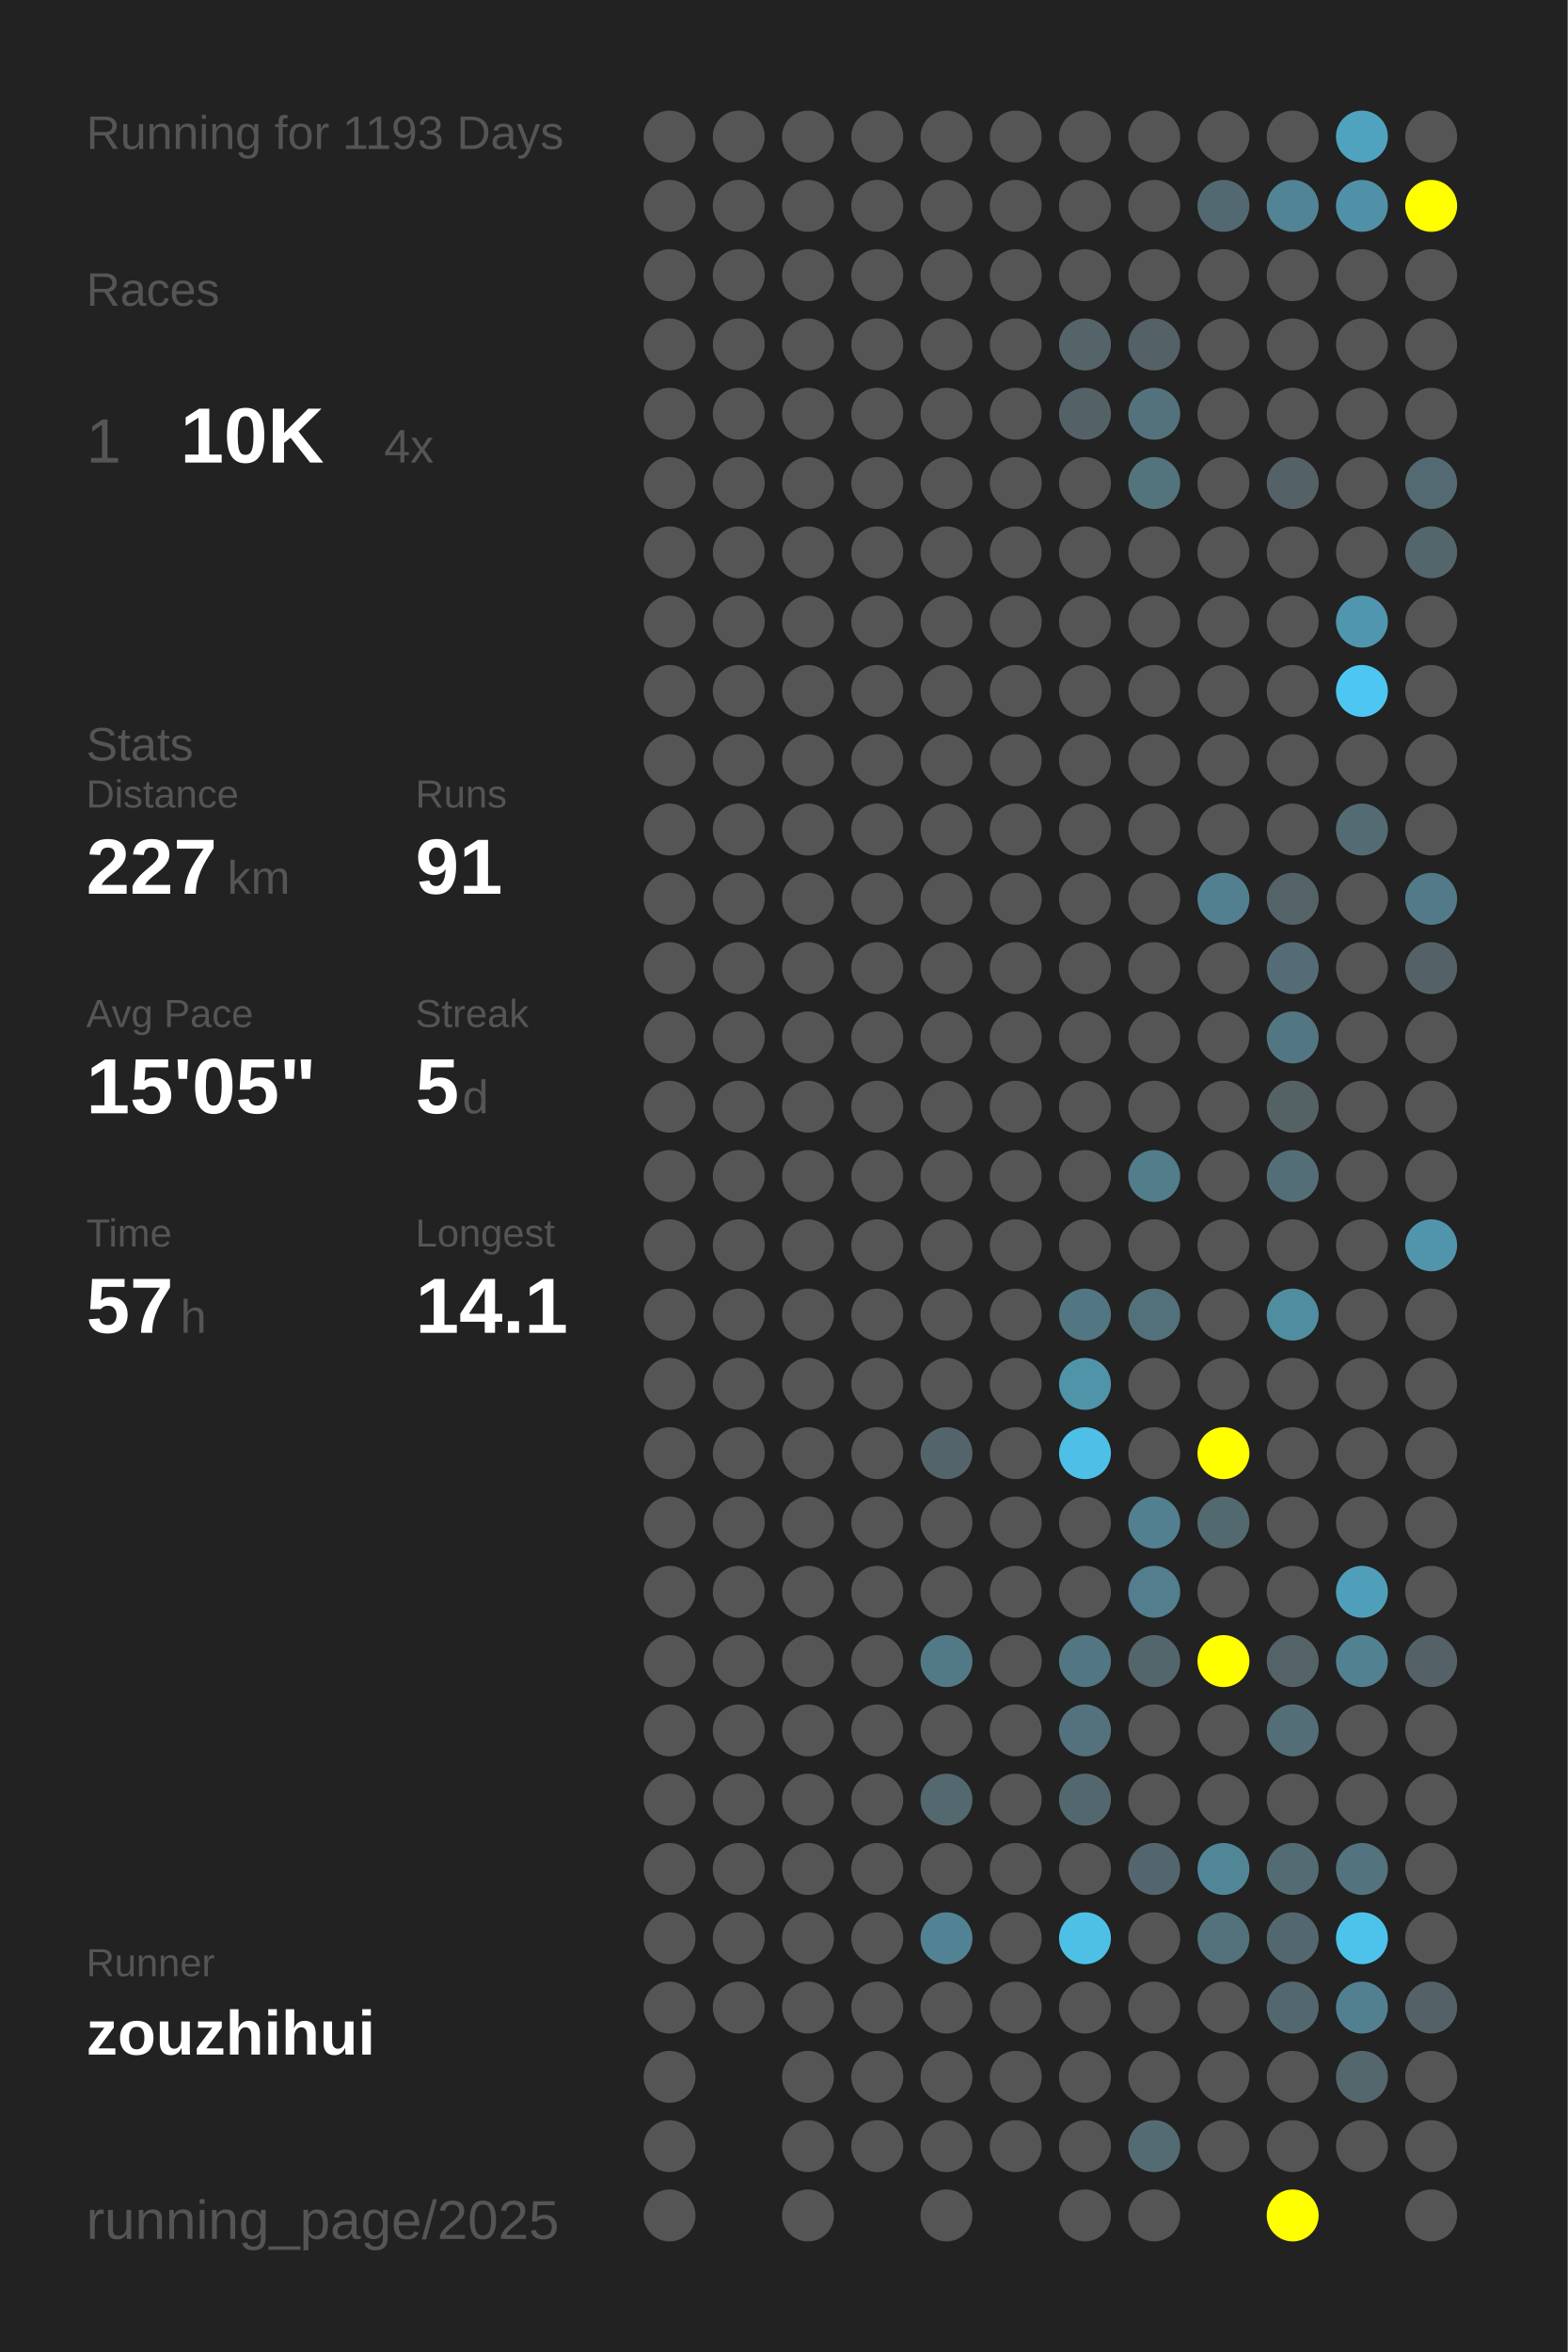
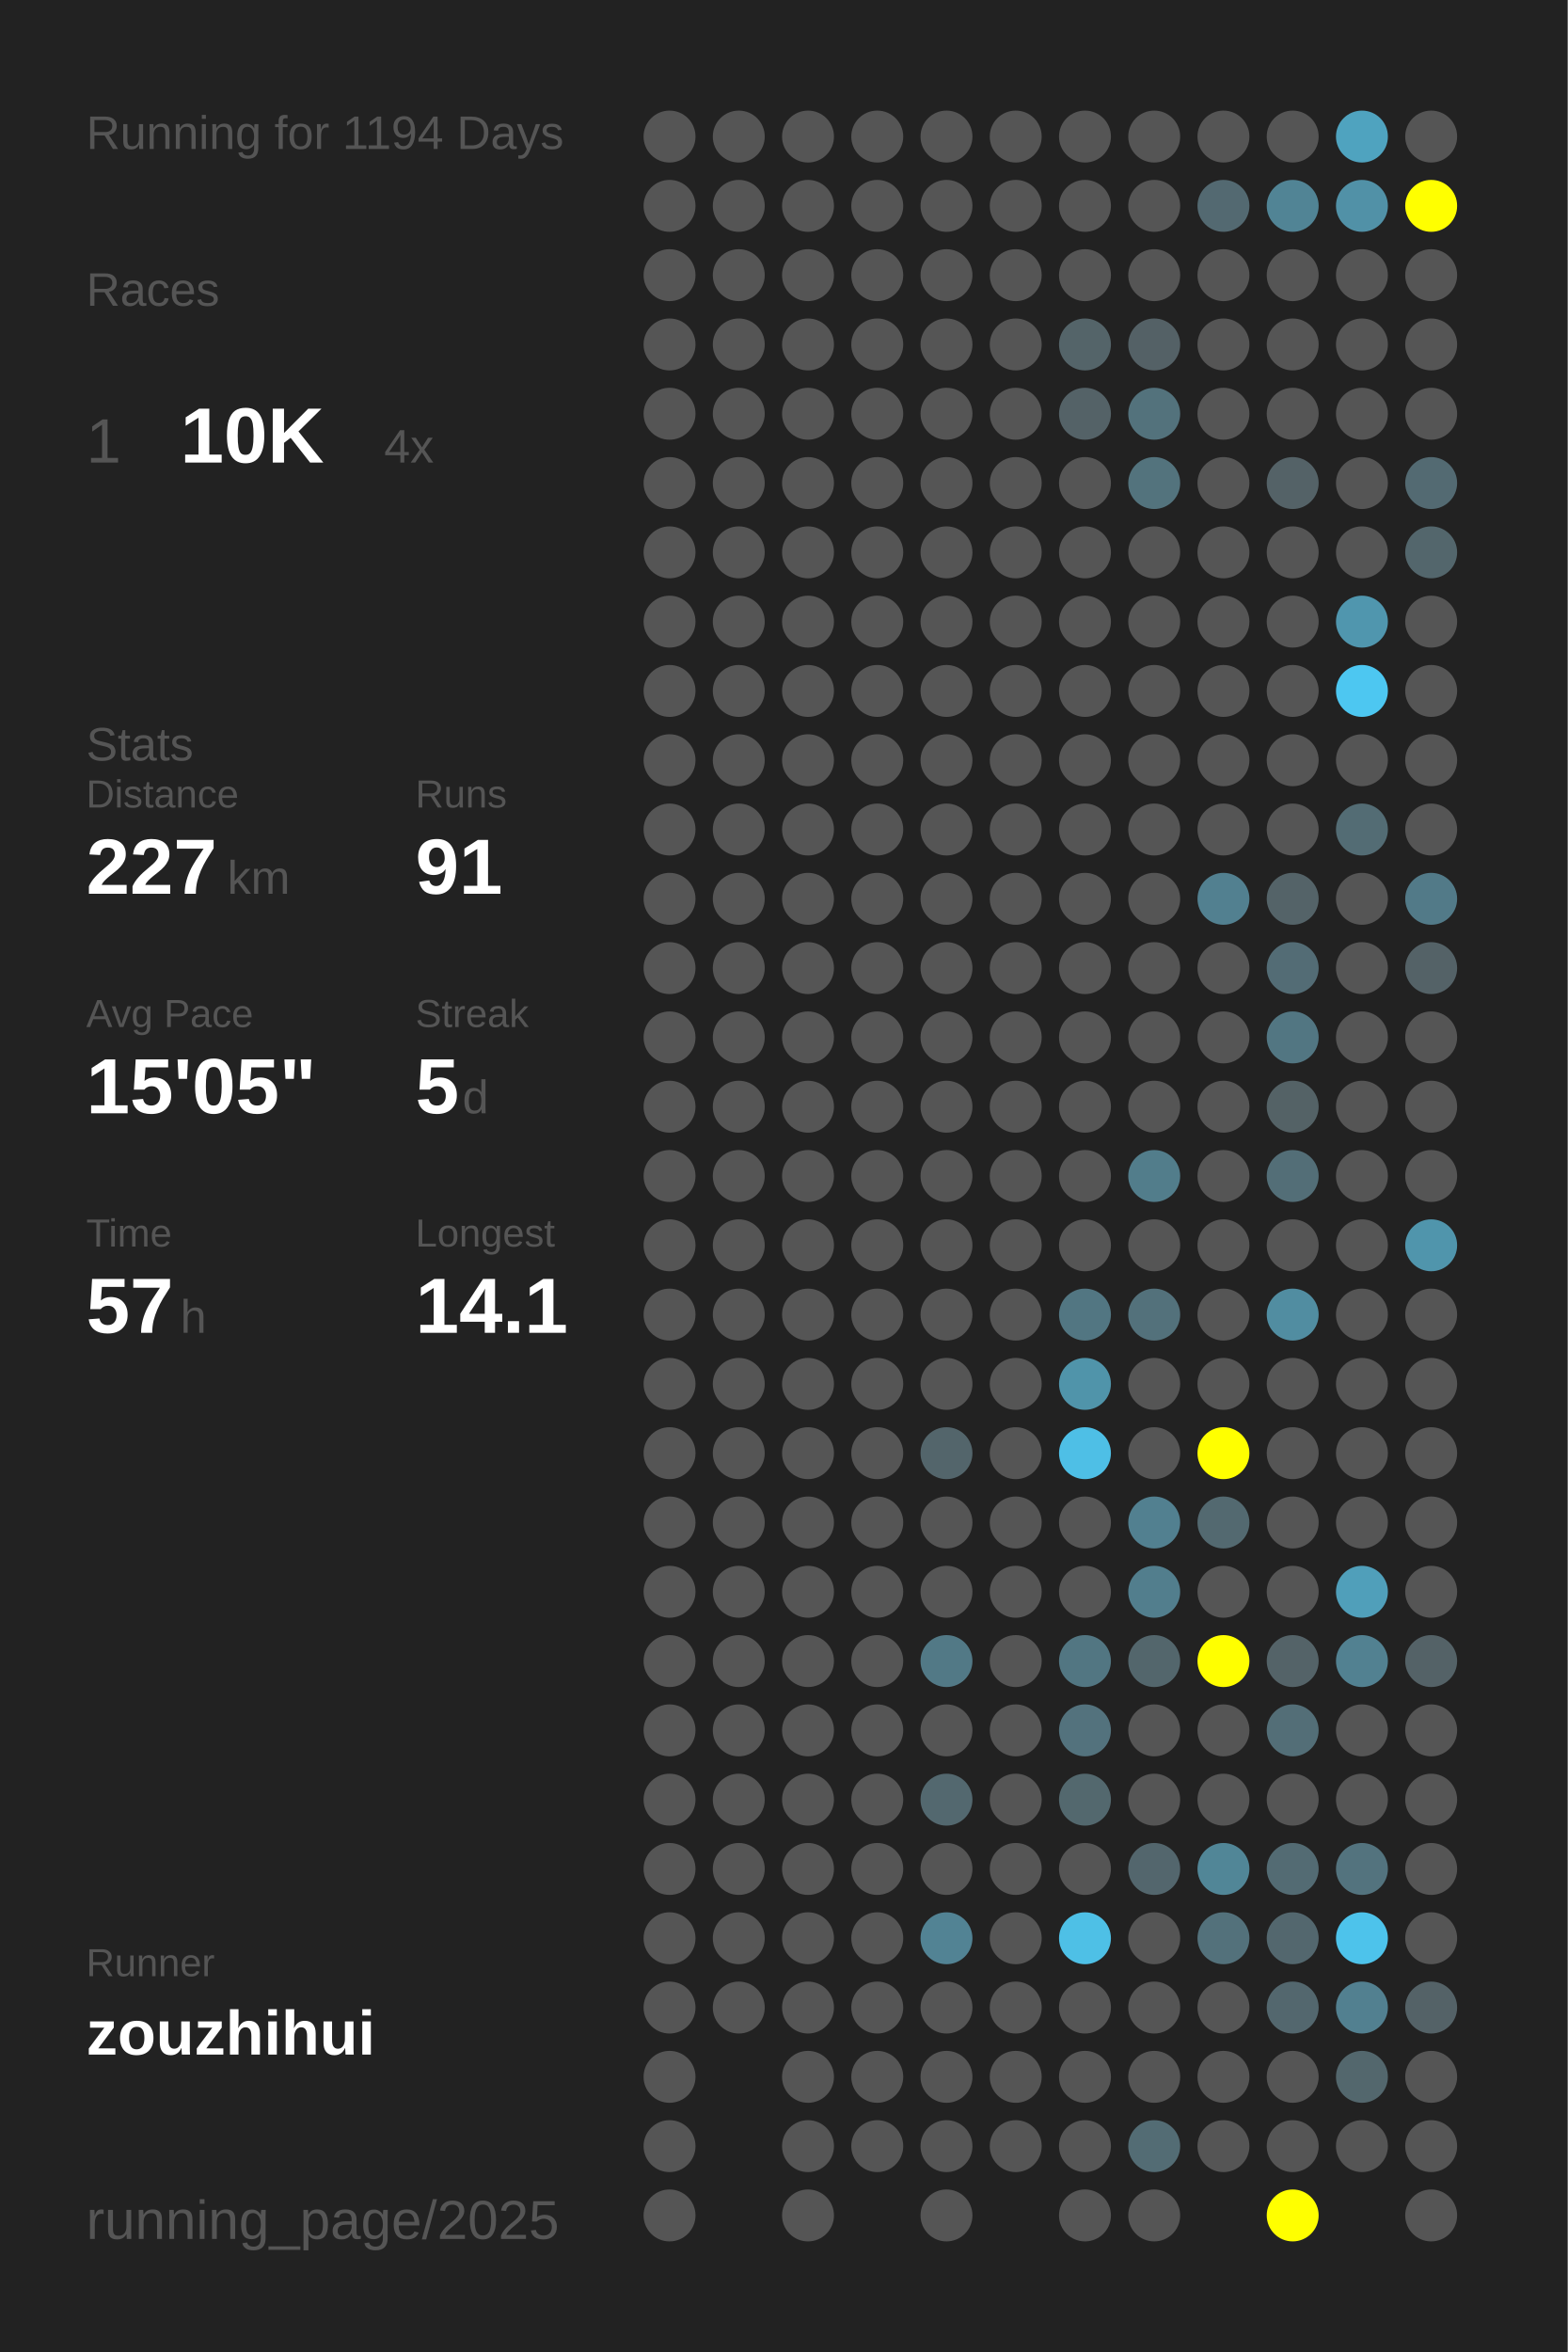
<svg xmlns="http://www.w3.org/2000/svg" baseProfile="full" height="300mm" version="1.1" viewBox="0,0,200,300" width="200mm">
  <defs />
  <rect fill="#222222" height="300" width="200" x="0" y="0" />
-   <text fill="#555555" style="font-size:6px; font-family:Arial;" x="11" y="19">Running for 1193 Days</text>
+   <text fill="#555555" style="font-size:6px; font-family:Arial;" x="11" y="19">Running for 1194 Days</text>
  <text fill="#555555" style="font-size:6px; font-family:Arial;" x="11" y="39">Races</text>
  <text fill="#555555" style="font-size:8px; font-family:Arial;" x="11" y="59">1</text>
  <text fill="#FFFFFF" style="font-size:10px; font-family:Arial; font-weight:bold;" x="23" y="59">10K</text>
  <text fill="#555555" style="font-size:6px; font-family:Arial;" x="49" y="59">4x</text>
  <text fill="#555555" style="font-size:6px; font-family:Arial;" x="11" y="97">Stats</text>
  <text fill="#555555" style="font-size:5px; font-family:Arial;" x="11" y="103">Distance</text>
  <text fill="#FFFFFF" style="font-size:10px; font-family:Arial; font-weight:bold;" x="11" y="114">227</text>
  <text fill="#555555" style="font-size:6px; font-family:Arial;" x="29" y="114">km</text>
  <text fill="#555555" style="font-size:5px; font-family:Arial;" x="53" y="103">Runs</text>
  <text fill="#FFFFFF" style="font-size:10px; font-family:Arial; font-weight:bold;" x="53" y="114">91</text>
  <text fill="#555555" style="font-size:5px; font-family:Arial;" x="11" y="131">Avg Pace</text>
  <text fill="#FFFFFF" style="font-size:10px; font-family:Arial; font-weight:bold;" x="11" y="142">15'05"</text>
  <text fill="#555555" style="font-size:5px; font-family:Arial;" x="53" y="131">Streak</text>
  <text fill="#FFFFFF" style="font-size:10px; font-family:Arial; font-weight:bold;" x="53" y="142">5</text>
  <text fill="#555555" style="font-size:6px; font-family:Arial;" x="59" y="142">d</text>
  <text fill="#555555" style="font-size:5px; font-family:Arial;" x="11" y="159">Time</text>
  <text fill="#FFFFFF" style="font-size:10px; font-family:Arial; font-weight:bold;" x="11" y="170">57</text>
  <text fill="#555555" style="font-size:6px; font-family:Arial;" x="23" y="170">h</text>
  <text fill="#555555" style="font-size:5px; font-family:Arial;" x="53" y="159">Longest</text>
  <text fill="#FFFFFF" style="font-size:10px; font-family:Arial; font-weight:bold;" x="53" y="170">14.1</text>
  <text fill="#555555" style="font-size:5px; font-family:Arial;" x="11" y="252.065">Runner</text>
  <text fill="#FFFFFF" style="font-size:8px; font-family:Arial; font-weight:bold;" x="11" y="262.065">zouzhihui</text>
  <text fill="#555555" style="font-size:7px; font-family:Arial;" x="11" y="285.581">running_page/2025</text>
  <circle cx="85.417" cy="17.419" fill="#555555" r="3.312" />
  <circle cx="85.417" cy="26.258" fill="#555555" r="3.312" />
  <circle cx="85.417" cy="35.097" fill="#555555" r="3.312" />
  <circle cx="85.417" cy="43.935" fill="#555555" r="3.312" />
  <circle cx="85.417" cy="52.774" fill="#555555" r="3.312" />
  <circle cx="85.417" cy="61.613" fill="#555555" r="3.312" />
  <circle cx="85.417" cy="70.452" fill="#555555" r="3.312" />
  <circle cx="85.417" cy="79.29" fill="#555555" r="3.312" />
  <circle cx="85.417" cy="88.129" fill="#555555" r="3.312" />
  <circle cx="85.417" cy="96.968" fill="#555555" r="3.312" />
  <circle cx="85.417" cy="105.806" fill="#555555" r="3.312" />
  <circle cx="85.417" cy="114.645" fill="#555555" r="3.312" />
  <circle cx="85.417" cy="123.484" fill="#555555" r="3.312" />
  <circle cx="85.417" cy="132.323" fill="#555555" r="3.312" />
  <circle cx="85.417" cy="141.161" fill="#555555" r="3.312" />
  <circle cx="85.417" cy="150" fill="#555555" r="3.312" />
  <circle cx="85.417" cy="158.839" fill="#555555" r="3.312" />
  <circle cx="85.417" cy="167.677" fill="#555555" r="3.312" />
  <circle cx="85.417" cy="176.516" fill="#555555" r="3.312" />
  <circle cx="85.417" cy="185.355" fill="#555555" r="3.312" />
  <circle cx="85.417" cy="194.194" fill="#555555" r="3.312" />
  <circle cx="85.417" cy="203.032" fill="#555555" r="3.312" />
  <circle cx="85.417" cy="211.871" fill="#555555" r="3.312" />
  <circle cx="85.417" cy="220.71" fill="#555555" r="3.312" />
  <circle cx="85.417" cy="229.548" fill="#555555" r="3.312" />
  <circle cx="85.417" cy="238.387" fill="#555555" r="3.312" />
  <circle cx="85.417" cy="247.226" fill="#555555" r="3.312" />
  <circle cx="85.417" cy="256.065" fill="#555555" r="3.312" />
  <circle cx="85.417" cy="264.903" fill="#555555" r="3.312" />
  <circle cx="85.417" cy="273.742" fill="#555555" r="3.312" />
  <circle cx="85.417" cy="282.581" fill="#555555" r="3.312" />
  <circle cx="94.25" cy="17.419" fill="#555555" r="3.312" />
  <circle cx="94.25" cy="26.258" fill="#555555" r="3.312" />
  <circle cx="94.25" cy="35.097" fill="#555555" r="3.312" />
  <circle cx="94.25" cy="43.935" fill="#555555" r="3.312" />
  <circle cx="94.25" cy="52.774" fill="#555555" r="3.312" />
  <circle cx="94.25" cy="61.613" fill="#555555" r="3.312" />
  <circle cx="94.25" cy="70.452" fill="#555555" r="3.312" />
  <circle cx="94.25" cy="79.29" fill="#555555" r="3.312" />
  <circle cx="94.25" cy="88.129" fill="#555555" r="3.312" />
  <circle cx="94.25" cy="96.968" fill="#555555" r="3.312" />
  <circle cx="94.25" cy="105.806" fill="#555555" r="3.312" />
  <circle cx="94.25" cy="114.645" fill="#555555" r="3.312" />
  <circle cx="94.25" cy="123.484" fill="#555555" r="3.312" />
  <circle cx="94.25" cy="132.323" fill="#555555" r="3.312" />
  <circle cx="94.25" cy="141.161" fill="#555555" r="3.312" />
  <circle cx="94.25" cy="150" fill="#555555" r="3.312" />
  <circle cx="94.25" cy="158.839" fill="#555555" r="3.312" />
  <circle cx="94.25" cy="167.677" fill="#555555" r="3.312" />
  <circle cx="94.25" cy="176.516" fill="#555555" r="3.312" />
  <circle cx="94.25" cy="185.355" fill="#555555" r="3.312" />
  <circle cx="94.25" cy="194.194" fill="#555555" r="3.312" />
  <circle cx="94.25" cy="203.032" fill="#555555" r="3.312" />
  <circle cx="94.25" cy="211.871" fill="#555555" r="3.312" />
  <circle cx="94.25" cy="220.71" fill="#555555" r="3.312" />
  <circle cx="94.25" cy="229.548" fill="#555555" r="3.312" />
  <circle cx="94.25" cy="238.387" fill="#555555" r="3.312" />
  <circle cx="94.25" cy="247.226" fill="#555555" r="3.312" />
  <circle cx="94.25" cy="256.065" fill="#555555" r="3.312" />
  <circle cx="103.083" cy="17.419" fill="#555555" r="3.312" />
  <circle cx="103.083" cy="26.258" fill="#555555" r="3.312" />
  <circle cx="103.083" cy="35.097" fill="#555555" r="3.312" />
  <circle cx="103.083" cy="43.935" fill="#555555" r="3.312" />
  <circle cx="103.083" cy="52.774" fill="#555555" r="3.312" />
  <circle cx="103.083" cy="61.613" fill="#555555" r="3.312" />
  <circle cx="103.083" cy="70.452" fill="#555555" r="3.312" />
  <circle cx="103.083" cy="79.29" fill="#555555" r="3.312" />
  <circle cx="103.083" cy="88.129" fill="#555555" r="3.312" />
  <circle cx="103.083" cy="96.968" fill="#555555" r="3.312" />
  <circle cx="103.083" cy="105.806" fill="#555555" r="3.312" />
  <circle cx="103.083" cy="114.645" fill="#555555" r="3.312" />
  <circle cx="103.083" cy="123.484" fill="#555555" r="3.312" />
  <circle cx="103.083" cy="132.323" fill="#555555" r="3.312" />
  <circle cx="103.083" cy="141.161" fill="#555555" r="3.312" />
  <circle cx="103.083" cy="150" fill="#555555" r="3.312" />
  <circle cx="103.083" cy="158.839" fill="#555555" r="3.312" />
  <circle cx="103.083" cy="167.677" fill="#555555" r="3.312" />
  <circle cx="103.083" cy="176.516" fill="#555555" r="3.312" />
  <circle cx="103.083" cy="185.355" fill="#555555" r="3.312" />
  <circle cx="103.083" cy="194.194" fill="#555555" r="3.312" />
  <circle cx="103.083" cy="203.032" fill="#555555" r="3.312" />
  <circle cx="103.083" cy="211.871" fill="#555555" r="3.312" />
  <circle cx="103.083" cy="220.71" fill="#555555" r="3.312" />
  <circle cx="103.083" cy="229.548" fill="#555555" r="3.312" />
  <circle cx="103.083" cy="238.387" fill="#555555" r="3.312" />
  <circle cx="103.083" cy="247.226" fill="#555555" r="3.312" />
  <circle cx="103.083" cy="256.065" fill="#555555" r="3.312" />
  <circle cx="103.083" cy="264.903" fill="#555555" r="3.312" />
  <circle cx="103.083" cy="273.742" fill="#555555" r="3.312" />
  <circle cx="103.083" cy="282.581" fill="#555555" r="3.312" />
  <circle cx="111.917" cy="17.419" fill="#555555" r="3.312" />
  <circle cx="111.917" cy="26.258" fill="#555555" r="3.312" />
  <circle cx="111.917" cy="35.097" fill="#555555" r="3.312" />
  <circle cx="111.917" cy="43.935" fill="#555555" r="3.312" />
  <circle cx="111.917" cy="52.774" fill="#555555" r="3.312" />
  <circle cx="111.917" cy="61.613" fill="#555555" r="3.312" />
  <circle cx="111.917" cy="70.452" fill="#555555" r="3.312" />
  <circle cx="111.917" cy="79.29" fill="#555555" r="3.312" />
  <circle cx="111.917" cy="88.129" fill="#555555" r="3.312" />
  <circle cx="111.917" cy="96.968" fill="#555555" r="3.312" />
  <circle cx="111.917" cy="105.806" fill="#555555" r="3.312" />
  <circle cx="111.917" cy="114.645" fill="#555555" r="3.312" />
  <circle cx="111.917" cy="123.484" fill="#555555" r="3.312" />
  <circle cx="111.917" cy="132.323" fill="#555555" r="3.312" />
  <circle cx="111.917" cy="141.161" fill="#555555" r="3.312" />
  <circle cx="111.917" cy="150" fill="#555555" r="3.312" />
  <circle cx="111.917" cy="158.839" fill="#555555" r="3.312" />
  <circle cx="111.917" cy="167.677" fill="#555555" r="3.312" />
  <circle cx="111.917" cy="176.516" fill="#555555" r="3.312" />
  <circle cx="111.917" cy="185.355" fill="#555555" r="3.312" />
  <circle cx="111.917" cy="194.194" fill="#555555" r="3.312" />
  <circle cx="111.917" cy="203.032" fill="#555555" r="3.312" />
  <circle cx="111.917" cy="211.871" fill="#555555" r="3.312" />
  <circle cx="111.917" cy="220.71" fill="#555555" r="3.312" />
  <circle cx="111.917" cy="229.548" fill="#555555" r="3.312" />
  <circle cx="111.917" cy="238.387" fill="#555555" r="3.312" />
  <circle cx="111.917" cy="247.226" fill="#555555" r="3.312" />
  <circle cx="111.917" cy="256.065" fill="#555555" r="3.312" />
  <circle cx="111.917" cy="264.903" fill="#555555" r="3.312" />
  <circle cx="111.917" cy="273.742" fill="#555555" r="3.312" />
  <circle cx="120.75" cy="17.419" fill="#555555" r="3.312" />
  <circle cx="120.75" cy="26.258" fill="#555555" r="3.312" />
  <circle cx="120.75" cy="35.097" fill="#555555" r="3.312" />
  <circle cx="120.75" cy="43.935" fill="#555555" r="3.312" />
  <circle cx="120.75" cy="52.774" fill="#555555" r="3.312" />
  <circle cx="120.75" cy="61.613" fill="#555555" r="3.312" />
  <circle cx="120.75" cy="70.452" fill="#555555" r="3.312" />
  <circle cx="120.75" cy="79.29" fill="#555555" r="3.312" />
  <circle cx="120.75" cy="88.129" fill="#555555" r="3.312" />
  <circle cx="120.75" cy="96.968" fill="#555555" r="3.312" />
  <circle cx="120.75" cy="105.806" fill="#555555" r="3.312" />
  <circle cx="120.75" cy="114.645" fill="#555555" r="3.312" />
  <circle cx="120.75" cy="123.484" fill="#555555" r="3.312" />
  <circle cx="120.75" cy="132.323" fill="#555555" r="3.312" />
  <circle cx="120.75" cy="141.161" fill="#555555" r="3.312" />
  <circle cx="120.75" cy="150" fill="#555555" r="3.312" />
  <circle cx="120.75" cy="158.839" fill="#555555" r="3.312" />
  <circle cx="120.75" cy="167.677" fill="#555555" r="3.312" />
  <circle cx="120.75" cy="176.516" fill="#555555" r="3.312" />
  <circle cx="120.75" cy="185.355" fill="#53656b" r="3.312" />
  <circle cx="120.75" cy="194.194" fill="#555555" r="3.312" />
  <circle cx="120.75" cy="203.032" fill="#555555" r="3.312" />
  <circle cx="120.75" cy="211.871" fill="#527986" r="3.312" />
  <circle cx="120.75" cy="220.71" fill="#555555" r="3.312" />
  <circle cx="120.75" cy="229.548" fill="#53686f" r="3.312" />
  <circle cx="120.75" cy="238.387" fill="#555555" r="3.312" />
  <circle cx="120.75" cy="247.226" fill="#528394" r="3.312" />
  <circle cx="120.75" cy="256.065" fill="#555555" r="3.312" />
  <circle cx="120.75" cy="264.903" fill="#555555" r="3.312" />
  <circle cx="120.75" cy="273.742" fill="#555555" r="3.312" />
  <circle cx="120.75" cy="282.581" fill="#555555" r="3.312" />
  <circle cx="129.583" cy="17.419" fill="#555555" r="3.312" />
  <circle cx="129.583" cy="26.258" fill="#555555" r="3.312" />
  <circle cx="129.583" cy="35.097" fill="#555555" r="3.312" />
  <circle cx="129.583" cy="43.935" fill="#555555" r="3.312" />
  <circle cx="129.583" cy="52.774" fill="#555555" r="3.312" />
  <circle cx="129.583" cy="61.613" fill="#555555" r="3.312" />
  <circle cx="129.583" cy="70.452" fill="#555555" r="3.312" />
  <circle cx="129.583" cy="79.29" fill="#555555" r="3.312" />
  <circle cx="129.583" cy="88.129" fill="#555555" r="3.312" />
  <circle cx="129.583" cy="96.968" fill="#555555" r="3.312" />
  <circle cx="129.583" cy="105.806" fill="#555555" r="3.312" />
  <circle cx="129.583" cy="114.645" fill="#555555" r="3.312" />
  <circle cx="129.583" cy="123.484" fill="#555555" r="3.312" />
  <circle cx="129.583" cy="132.323" fill="#555555" r="3.312" />
  <circle cx="129.583" cy="141.161" fill="#555555" r="3.312" />
  <circle cx="129.583" cy="150" fill="#555555" r="3.312" />
  <circle cx="129.583" cy="158.839" fill="#555555" r="3.312" />
  <circle cx="129.583" cy="167.677" fill="#555555" r="3.312" />
  <circle cx="129.583" cy="176.516" fill="#555555" r="3.312" />
  <circle cx="129.583" cy="185.355" fill="#555555" r="3.312" />
  <circle cx="129.583" cy="194.194" fill="#555555" r="3.312" />
  <circle cx="129.583" cy="203.032" fill="#555555" r="3.312" />
  <circle cx="129.583" cy="211.871" fill="#555555" r="3.312" />
  <circle cx="129.583" cy="220.71" fill="#555555" r="3.312" />
  <circle cx="129.583" cy="229.548" fill="#555555" r="3.312" />
  <circle cx="129.583" cy="238.387" fill="#555555" r="3.312" />
  <circle cx="129.583" cy="247.226" fill="#555555" r="3.312" />
  <circle cx="129.583" cy="256.065" fill="#555555" r="3.312" />
  <circle cx="129.583" cy="264.903" fill="#555555" r="3.312" />
  <circle cx="129.583" cy="273.742" fill="#555555" r="3.312" />
  <circle cx="138.417" cy="17.419" fill="#555555" r="3.312" />
  <circle cx="138.417" cy="26.258" fill="#555555" r="3.312" />
  <circle cx="138.417" cy="35.097" fill="#555555" r="3.312" />
  <circle cx="138.417" cy="43.935" fill="#546469" r="3.312" />
  <circle cx="138.417" cy="52.774" fill="#546267" r="3.312" />
  <circle cx="138.417" cy="61.613" fill="#555555" r="3.312" />
  <circle cx="138.417" cy="70.452" fill="#555555" r="3.312" />
  <circle cx="138.417" cy="79.29" fill="#555555" r="3.312" />
  <circle cx="138.417" cy="88.129" fill="#555555" r="3.312" />
  <circle cx="138.417" cy="96.968" fill="#555555" r="3.312" />
  <circle cx="138.417" cy="105.806" fill="#555555" r="3.312" />
  <circle cx="138.417" cy="114.645" fill="#555555" r="3.312" />
  <circle cx="138.417" cy="123.484" fill="#555555" r="3.312" />
  <circle cx="138.417" cy="132.323" fill="#555555" r="3.312" />
  <circle cx="138.417" cy="141.161" fill="#555555" r="3.312" />
  <circle cx="138.417" cy="150" fill="#555555" r="3.312" />
  <circle cx="138.417" cy="158.839" fill="#555555" r="3.312" />
  <circle cx="138.417" cy="167.677" fill="#527682" r="3.312" />
  <circle cx="138.417" cy="176.516" fill="#5094aa" r="3.312" />
  <circle cx="138.417" cy="185.355" fill="#4ebfe6" r="3.312" />
  <circle cx="138.417" cy="194.194" fill="#555555" r="3.312" />
  <circle cx="138.417" cy="203.032" fill="#555555" r="3.312" />
  <circle cx="138.417" cy="211.871" fill="#527682" r="3.312" />
  <circle cx="138.417" cy="220.71" fill="#53727d" r="3.312" />
  <circle cx="138.417" cy="229.548" fill="#53686e" r="3.312" />
  <circle cx="138.417" cy="238.387" fill="#555555" r="3.312" />
  <circle cx="138.417" cy="247.226" fill="#4ec0e6" r="3.312" />
  <circle cx="138.417" cy="256.065" fill="#555555" r="3.312" />
  <circle cx="138.417" cy="264.903" fill="#555555" r="3.312" />
  <circle cx="138.417" cy="273.742" fill="#555555" r="3.312" />
  <circle cx="138.417" cy="282.581" fill="#555555" r="3.312" />
  <circle cx="147.25" cy="17.419" fill="#555555" r="3.312" />
  <circle cx="147.25" cy="26.258" fill="#555555" r="3.312" />
  <circle cx="147.25" cy="35.097" fill="#555555" r="3.312" />
  <circle cx="147.25" cy="43.935" fill="#546166" r="3.312" />
  <circle cx="147.25" cy="52.774" fill="#53727c" r="3.312" />
  <circle cx="147.25" cy="61.613" fill="#53737d" r="3.312" />
  <circle cx="147.25" cy="70.452" fill="#555555" r="3.312" />
  <circle cx="147.25" cy="79.29" fill="#555555" r="3.312" />
  <circle cx="147.25" cy="88.129" fill="#555555" r="3.312" />
  <circle cx="147.25" cy="96.968" fill="#555555" r="3.312" />
  <circle cx="147.25" cy="105.806" fill="#555555" r="3.312" />
  <circle cx="147.25" cy="114.645" fill="#555555" r="3.312" />
  <circle cx="147.25" cy="123.484" fill="#555555" r="3.312" />
  <circle cx="147.25" cy="132.323" fill="#555555" r="3.312" />
  <circle cx="147.25" cy="141.161" fill="#555555" r="3.312" />
  <circle cx="147.25" cy="150" fill="#527d8b" r="3.312" />
  <circle cx="147.25" cy="158.839" fill="#555555" r="3.312" />
  <circle cx="147.25" cy="167.677" fill="#53717b" r="3.312" />
  <circle cx="147.25" cy="176.516" fill="#555555" r="3.312" />
  <circle cx="147.25" cy="185.355" fill="#555555" r="3.312" />
  <circle cx="147.25" cy="194.194" fill="#528090" r="3.312" />
  <circle cx="147.25" cy="203.032" fill="#527e8d" r="3.312" />
  <circle cx="147.25" cy="211.871" fill="#53666c" r="3.312" />
  <circle cx="147.25" cy="220.71" fill="#555555" r="3.312" />
  <circle cx="147.25" cy="229.548" fill="#555555" r="3.312" />
  <circle cx="147.25" cy="238.387" fill="#53666d" r="3.312" />
  <circle cx="147.25" cy="247.226" fill="#555555" r="3.312" />
  <circle cx="147.25" cy="256.065" fill="#555555" r="3.312" />
  <circle cx="147.25" cy="264.903" fill="#555555" r="3.312" />
  <circle cx="147.25" cy="273.742" fill="#536c74" r="3.312" />
  <circle cx="147.25" cy="282.581" fill="#555555" r="3.312" />
  <circle cx="156.083" cy="17.419" fill="#555555" r="3.312" />
  <circle cx="156.083" cy="26.258" fill="#536971" r="3.312" />
  <circle cx="156.083" cy="35.097" fill="#555555" r="3.312" />
  <circle cx="156.083" cy="43.935" fill="#555555" r="3.312" />
  <circle cx="156.083" cy="52.774" fill="#555555" r="3.312" />
  <circle cx="156.083" cy="61.613" fill="#555555" r="3.312" />
  <circle cx="156.083" cy="70.452" fill="#555555" r="3.312" />
  <circle cx="156.083" cy="79.29" fill="#555555" r="3.312" />
  <circle cx="156.083" cy="88.129" fill="#555555" r="3.312" />
  <circle cx="156.083" cy="96.968" fill="#555555" r="3.312" />
  <circle cx="156.083" cy="105.806" fill="#555555" r="3.312" />
  <circle cx="156.083" cy="114.645" fill="#528090" r="3.312" />
  <circle cx="156.083" cy="123.484" fill="#555555" r="3.312" />
  <circle cx="156.083" cy="132.323" fill="#555555" r="3.312" />
  <circle cx="156.083" cy="141.161" fill="#555555" r="3.312" />
  <circle cx="156.083" cy="150" fill="#555555" r="3.312" />
  <circle cx="156.083" cy="158.839" fill="#555555" r="3.312" />
  <circle cx="156.083" cy="167.677" fill="#555555" r="3.312" />
  <circle cx="156.083" cy="176.516" fill="#555555" r="3.312" />
  <circle cx="156.083" cy="185.355" fill="#FFFF00" r="3.312" />
  <circle cx="156.083" cy="194.194" fill="#536970" r="3.312" />
  <circle cx="156.083" cy="203.032" fill="#555555" r="3.312" />
  <circle cx="156.083" cy="211.871" fill="#FFFF00" r="3.312" />
  <circle cx="156.083" cy="220.71" fill="#555555" r="3.312" />
  <circle cx="156.083" cy="229.548" fill="#555555" r="3.312" />
  <circle cx="156.083" cy="238.387" fill="#518697" r="3.312" />
  <circle cx="156.083" cy="247.226" fill="#53717b" r="3.312" />
  <circle cx="156.083" cy="256.065" fill="#555555" r="3.312" />
  <circle cx="156.083" cy="264.903" fill="#555555" r="3.312" />
  <circle cx="156.083" cy="273.742" fill="#555555" r="3.312" />
  <circle cx="164.917" cy="17.419" fill="#555555" r="3.312" />
  <circle cx="164.917" cy="26.258" fill="#518495" r="3.312" />
  <circle cx="164.917" cy="35.097" fill="#555555" r="3.312" />
  <circle cx="164.917" cy="43.935" fill="#555555" r="3.312" />
  <circle cx="164.917" cy="52.774" fill="#555555" r="3.312" />
  <circle cx="164.917" cy="61.613" fill="#546267" r="3.312" />
  <circle cx="164.917" cy="70.452" fill="#555555" r="3.312" />
  <circle cx="164.917" cy="79.29" fill="#555555" r="3.312" />
  <circle cx="164.917" cy="88.129" fill="#555555" r="3.312" />
  <circle cx="164.917" cy="96.968" fill="#555555" r="3.312" />
  <circle cx="164.917" cy="105.806" fill="#555555" r="3.312" />
  <circle cx="164.917" cy="114.645" fill="#546368" r="3.312" />
  <circle cx="164.917" cy="123.484" fill="#536c75" r="3.312" />
  <circle cx="164.917" cy="132.323" fill="#527682" r="3.312" />
  <circle cx="164.917" cy="141.161" fill="#546266" r="3.312" />
  <circle cx="164.917" cy="150" fill="#536e77" r="3.312" />
  <circle cx="164.917" cy="158.839" fill="#555555" r="3.312" />
  <circle cx="164.917" cy="167.677" fill="#518da1" r="3.312" />
  <circle cx="164.917" cy="176.516" fill="#555555" r="3.312" />
  <circle cx="164.917" cy="185.355" fill="#555555" r="3.312" />
  <circle cx="164.917" cy="194.194" fill="#555555" r="3.312" />
  <circle cx="164.917" cy="203.032" fill="#555555" r="3.312" />
  <circle cx="164.917" cy="211.871" fill="#546368" r="3.312" />
  <circle cx="164.917" cy="220.71" fill="#536e77" r="3.312" />
  <circle cx="164.917" cy="229.548" fill="#555555" r="3.312" />
  <circle cx="164.917" cy="238.387" fill="#536b73" r="3.312" />
  <circle cx="164.917" cy="247.226" fill="#53676e" r="3.312" />
  <circle cx="164.917" cy="256.065" fill="#53676e" r="3.312" />
  <circle cx="164.917" cy="264.903" fill="#555555" r="3.312" />
  <circle cx="164.917" cy="273.742" fill="#555555" r="3.312" />
  <circle cx="164.917" cy="282.581" fill="#FFFF00" r="3.312" />
  <circle cx="173.75" cy="17.419" fill="#4fa3bf" r="3.312" />
  <circle cx="173.75" cy="26.258" fill="#5191a7" r="3.312" />
  <circle cx="173.75" cy="35.097" fill="#555555" r="3.312" />
  <circle cx="173.75" cy="43.935" fill="#555555" r="3.312" />
  <circle cx="173.75" cy="52.774" fill="#555555" r="3.312" />
  <circle cx="173.75" cy="61.613" fill="#555555" r="3.312" />
  <circle cx="173.75" cy="70.452" fill="#555555" r="3.312" />
  <circle cx="173.75" cy="79.29" fill="#5096ae" r="3.312" />
  <circle cx="173.75" cy="88.129" fill="#4dc7f1" r="3.312" />
  <circle cx="173.75" cy="96.968" fill="#555555" r="3.312" />
  <circle cx="173.75" cy="105.806" fill="#536c74" r="3.312" />
  <circle cx="173.75" cy="114.645" fill="#555555" r="3.312" />
  <circle cx="173.75" cy="123.484" fill="#555555" r="3.312" />
  <circle cx="173.75" cy="132.323" fill="#555555" r="3.312" />
  <circle cx="173.75" cy="141.161" fill="#555555" r="3.312" />
  <circle cx="173.75" cy="150" fill="#555555" r="3.312" />
  <circle cx="173.75" cy="158.839" fill="#555555" r="3.312" />
  <circle cx="173.75" cy="167.677" fill="#555555" r="3.312" />
  <circle cx="173.75" cy="176.516" fill="#555555" r="3.312" />
  <circle cx="173.75" cy="185.355" fill="#555555" r="3.312" />
  <circle cx="173.75" cy="194.194" fill="#555555" r="3.312" />
  <circle cx="173.75" cy="203.032" fill="#509fba" r="3.312" />
  <circle cx="173.75" cy="211.871" fill="#528191" r="3.312" />
  <circle cx="173.75" cy="220.71" fill="#555555" r="3.312" />
  <circle cx="173.75" cy="229.548" fill="#555555" r="3.312" />
  <circle cx="173.75" cy="238.387" fill="#53737e" r="3.312" />
  <circle cx="173.75" cy="247.226" fill="#4dc3eb" r="3.312" />
  <circle cx="173.75" cy="256.065" fill="#528090" r="3.312" />
  <circle cx="173.75" cy="264.903" fill="#53676d" r="3.312" />
  <circle cx="173.75" cy="273.742" fill="#555555" r="3.312" />
  <circle cx="182.583" cy="17.419" fill="#555555" r="3.312" />
  <circle cx="182.583" cy="26.258" fill="#FFFF00" r="3.312" />
  <circle cx="182.583" cy="35.097" fill="#555555" r="3.312" />
  <circle cx="182.583" cy="43.935" fill="#555555" r="3.312" />
  <circle cx="182.583" cy="52.774" fill="#555555" r="3.312" />
  <circle cx="182.583" cy="61.613" fill="#536a72" r="3.312" />
  <circle cx="182.583" cy="70.452" fill="#53666c" r="3.312" />
  <circle cx="182.583" cy="79.29" fill="#555555" r="3.312" />
  <circle cx="182.583" cy="88.129" fill="#555555" r="3.312" />
  <circle cx="182.583" cy="96.968" fill="#555555" r="3.312" />
  <circle cx="182.583" cy="105.806" fill="#555555" r="3.312" />
  <circle cx="182.583" cy="114.645" fill="#527a88" r="3.312" />
  <circle cx="182.583" cy="123.484" fill="#546267" r="3.312" />
  <circle cx="182.583" cy="132.323" fill="#555555" r="3.312" />
  <circle cx="182.583" cy="141.161" fill="#555555" r="3.312" />
  <circle cx="182.583" cy="150" fill="#555555" r="3.312" />
  <circle cx="182.583" cy="158.839" fill="#5095ac" r="3.312" />
  <circle cx="182.583" cy="167.677" fill="#555555" r="3.312" />
  <circle cx="182.583" cy="176.516" fill="#555555" r="3.312" />
  <circle cx="182.583" cy="185.355" fill="#555555" r="3.312" />
  <circle cx="182.583" cy="194.194" fill="#555555" r="3.312" />
  <circle cx="182.583" cy="203.032" fill="#555555" r="3.312" />
  <circle cx="182.583" cy="211.871" fill="#546267" r="3.312" />
  <circle cx="182.583" cy="220.71" fill="#555555" r="3.312" />
  <circle cx="182.583" cy="229.548" fill="#555555" r="3.312" />
  <circle cx="182.583" cy="238.387" fill="#555555" r="3.312" />
  <circle cx="182.583" cy="247.226" fill="#555555" r="3.312" />
  <circle cx="182.583" cy="256.065" fill="#546267" r="3.312" />
  <circle cx="182.583" cy="264.903" fill="#555555" r="3.312" />
  <circle cx="182.583" cy="273.742" fill="#555555" r="3.312" />
  <circle cx="182.583" cy="282.581" fill="#555555" r="3.312" />
</svg>
